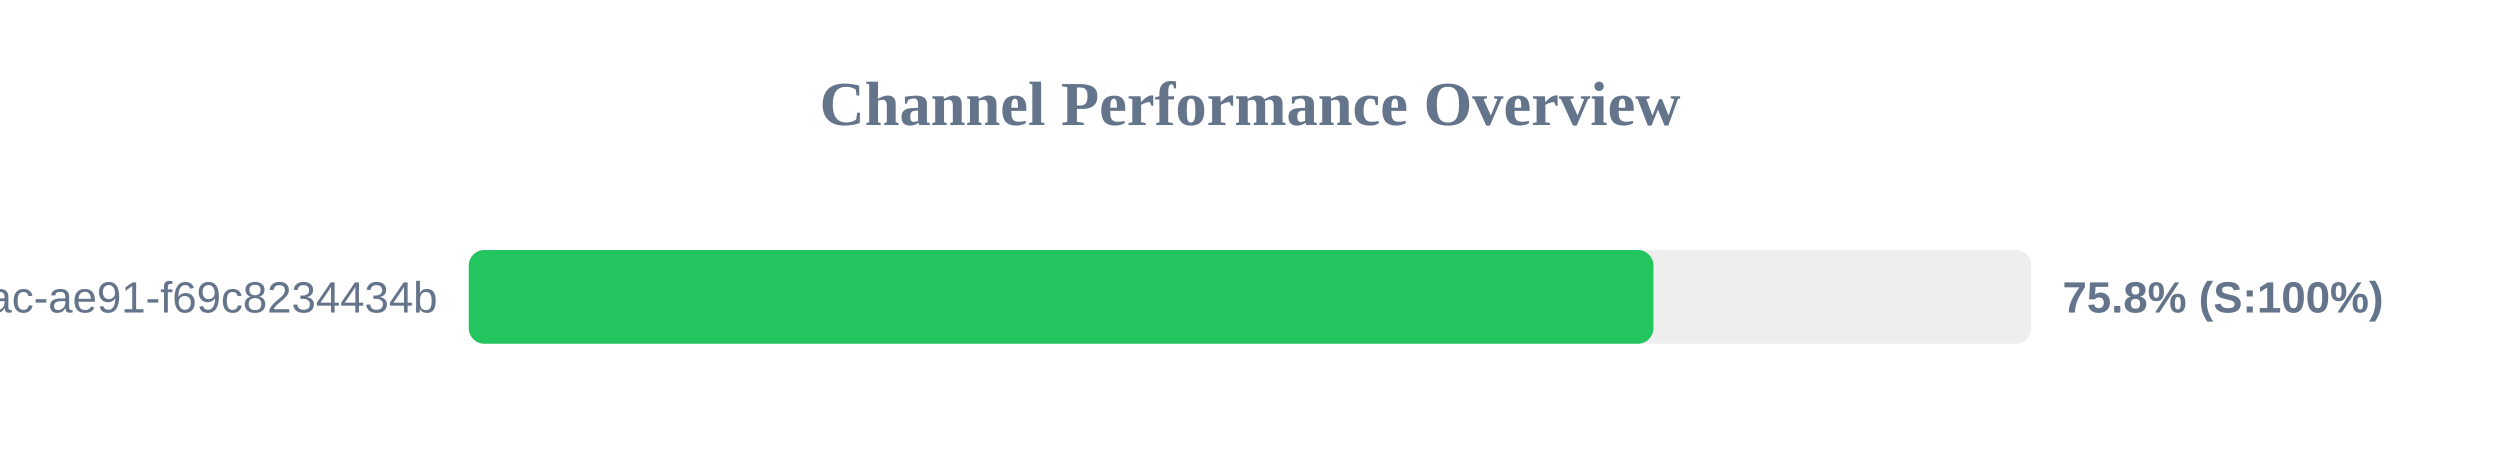
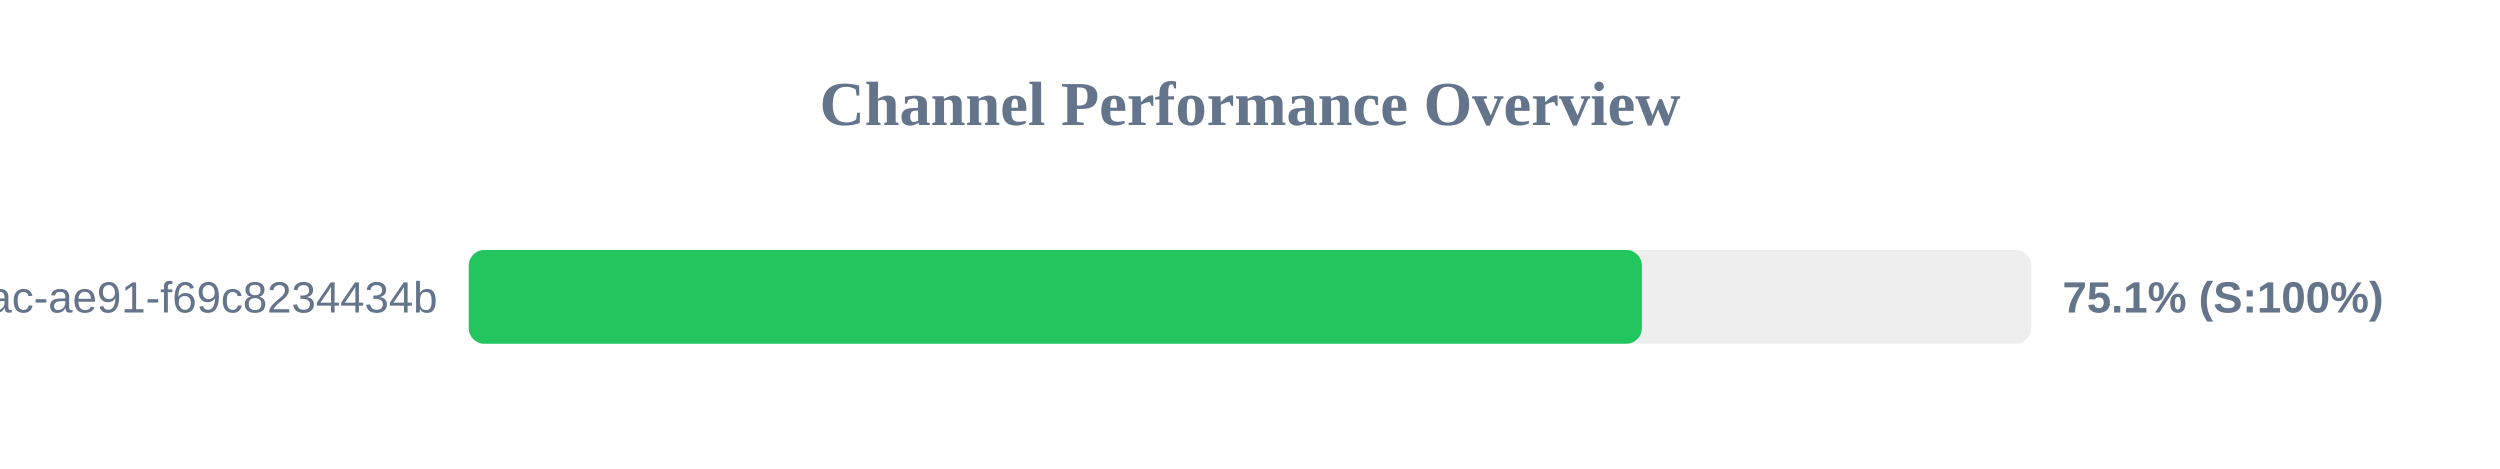
<svg xmlns="http://www.w3.org/2000/svg" width="800" height="150" version="1.1">
  <style>
        .row { font: 14px Arial; fill: #64748b; }
        .score { font: bold 14px Arial; fill: #64748b; }
    </style>
  <text x="400" y="40" text-anchor="middle" font-size="20px" font-weight="bold" fill="#64748b">Channel Performance Overview</text>
  <rect x="150" y="80" width="500" height="30" fill="#eee" rx="5" />
-   <rect x="150" y="80" width="379.1" height="30" fill="#22c55e" rx="5" />
+   <rect x="150" y="80" width="375.4" height="30" fill="#22c55e" rx="5" />
  <text x="140" y="100" text-anchor="end" class="row">?uuid=942b9cb8-92fa-46ac-ae91-f69c8234434b</text>
-   <text x="660" y="100" text-anchor="start" class="score">75.8% (S:100%)</text>
+   <text x="660" y="100" text-anchor="start" class="score">75.1% (S:100%)</text>
</svg>
